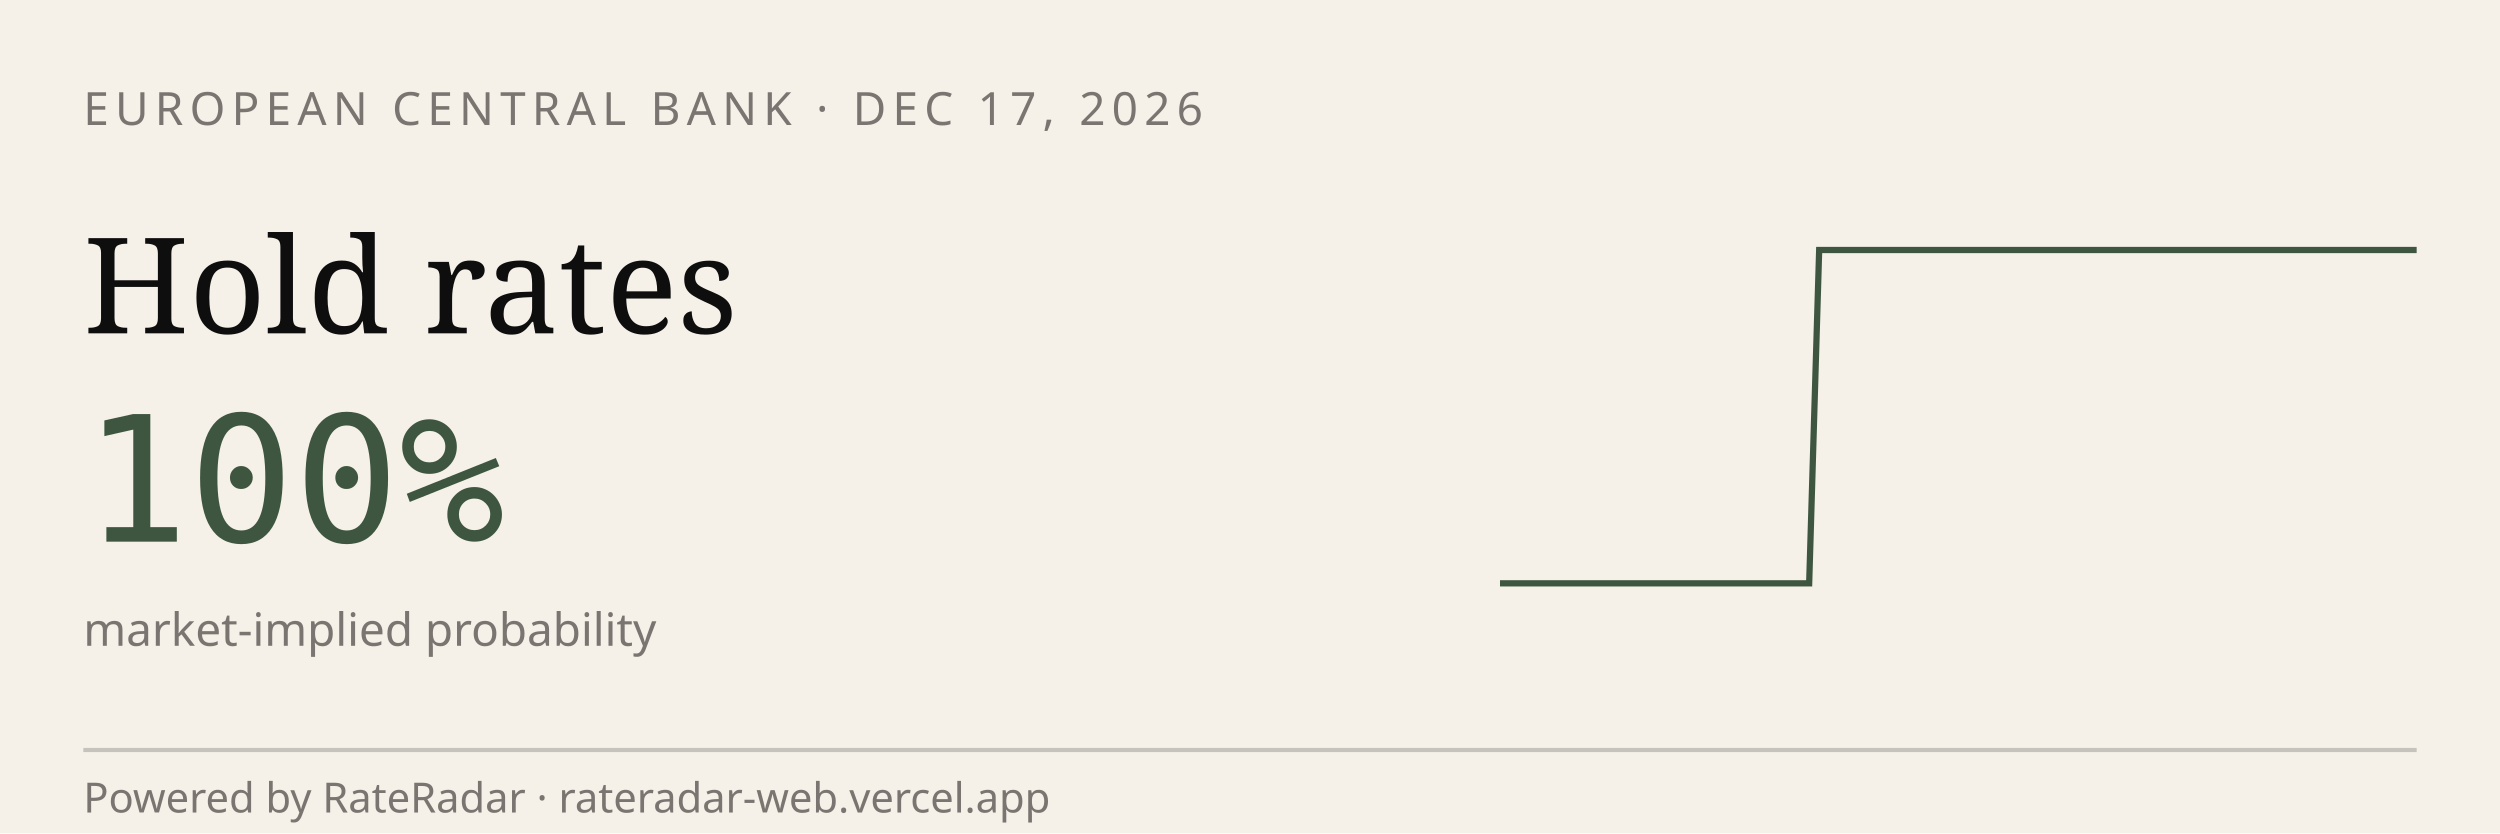
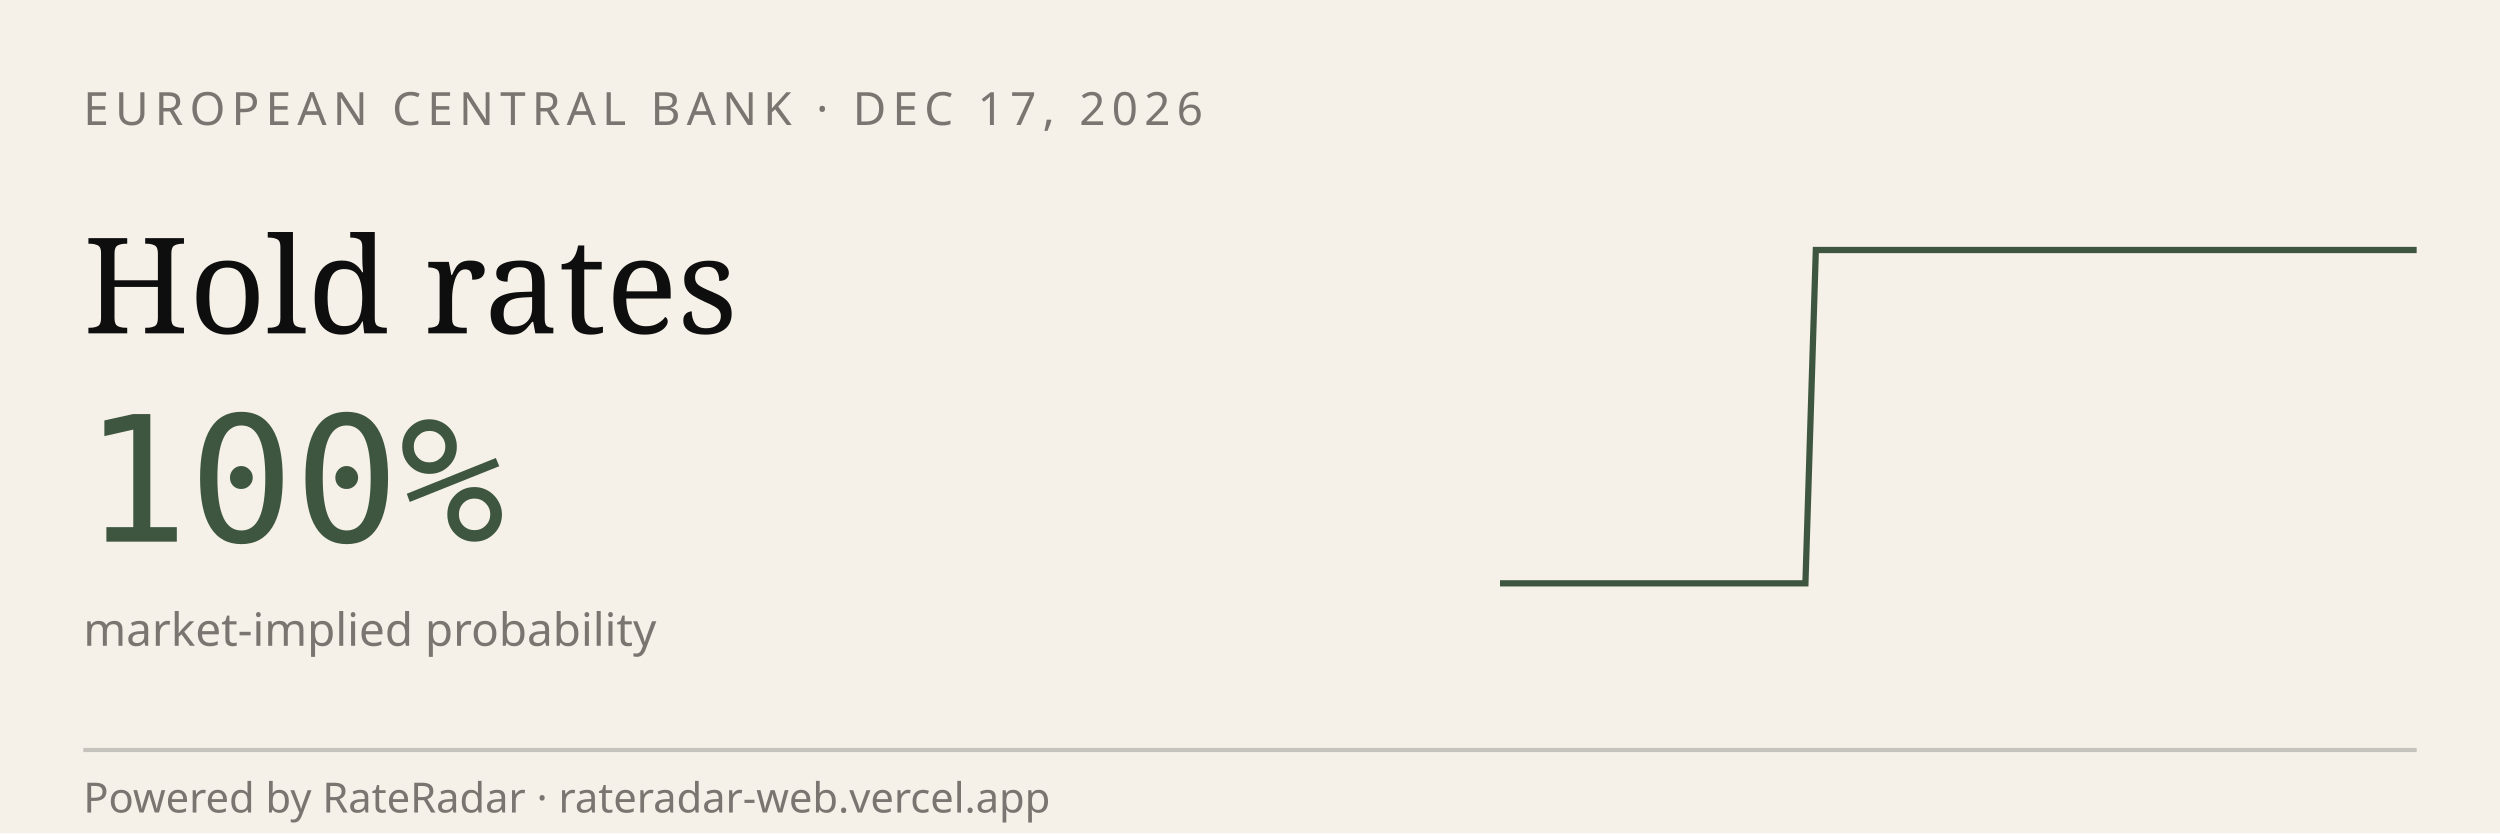
<svg xmlns="http://www.w3.org/2000/svg" viewBox="0 0 600 200" width="600" height="200" role="img" aria-label="RateRadar live odds for ECB 2026-12-17">
  <rect width="600" height="200" fill="#F5F1E8" />
  <text x="20" y="30" font-family="sans-serif" font-size="11" letter-spacing="1.5" fill="#7A7570">EUROPEAN CENTRAL BANK · DEC 17, 2026</text>
  <text x="20" y="80" font-family="Georgia, serif" font-size="32" fill="#0E0E0E">Hold rates</text>
  <text x="20" y="130" font-family="monospace" font-size="42" fill="#3E5640">100%</text>
  <text x="20" y="155" font-family="sans-serif" font-size="11" fill="#7A7570">market-implied probability</text>
-   <path d="M 360.0,140.0 L 362.5,140.0 L 364.9,140.0 L 367.4,140.0 L 369.9,140.0 L 372.4,140.0 L 374.8,140.0 L 377.3,140.0 L 379.8,140.0 L 382.2,140.0 L 384.7,140.0 L 387.2,140.0 L 389.7,140.0 L 392.1,140.0 L 394.6,140.0 L 397.1,140.0 L 399.6,140.0 L 402.0,140.0 L 404.5,140.0 L 407.0,140.0 L 409.4,140.0 L 411.9,140.0 L 414.4,140.0 L 416.9,140.0 L 419.3,140.0 L 421.8,140.0 L 424.3,140.0 L 426.7,140.0 L 429.2,140.0 L 431.7,140.0 L 434.2,140.0 L 436.6,60.0 L 439.1,60.0 L 441.6,60.0 L 444.0,60.0 L 446.5,60.0 L 449.0,60.0 L 451.5,60.0 L 453.9,60.0 L 456.4,60.0 L 458.9,60.0 L 461.3,60.0 L 463.8,60.0 L 466.3,60.0 L 468.8,60.0 L 471.2,60.0 L 473.7,60.0 L 476.2,60.0 L 478.7,60.0 L 481.1,60.0 L 483.6,60.0 L 486.1,60.0 L 488.5,60.0 L 491.0,60.0 L 493.5,60.0 L 496.0,60.0 L 498.4,60.0 L 500.9,60.0 L 503.4,60.0 L 505.8,60.0 L 508.3,60.0 L 510.8,60.0 L 513.3,60.0 L 515.7,60.0 L 518.2,60.0 L 520.7,60.0 L 523.1,60.0 L 525.6,60.0 L 528.1,60.0 L 530.6,60.0 L 533.0,60.0 L 535.5,60.0 L 538.0,60.0 L 540.4,60.0 L 542.9,60.0 L 545.4,60.0 L 547.9,60.0 L 550.3,60.0 L 552.8,60.0 L 555.3,60.0 L 557.8,60.0 L 560.2,60.0 L 562.7,60.0 L 565.2,60.0 L 567.6,60.0 L 570.1,60.0 L 572.6,60.0 L 575.1,60.0 L 577.5,60.0 L 580.0,60.0" stroke="#3E5640" stroke-width="1.5" fill="none" />
+   <path d="M 360.0,140.0 L 362.4,140.0 L 364.9,140.0 L 367.3,140.0 L 369.8,140.0 L 372.2,140.0 L 374.7,140.0 L 377.1,140.0 L 379.6,140.0 L 382.0,140.0 L 384.4,140.0 L 386.9,140.0 L 389.3,140.0 L 391.8,140.0 L 394.2,140.0 L 396.7,140.0 L 399.1,140.0 L 401.6,140.0 L 404.0,140.0 L 406.4,140.0 L 408.9,140.0 L 411.3,140.0 L 413.8,140.0 L 416.2,140.0 L 418.7,140.0 L 421.1,140.0 L 423.6,140.0 L 426.0,140.0 L 428.4,140.0 L 430.9,140.0 L 433.3,140.0 L 435.8,60.0 L 438.2,60.0 L 440.7,60.0 L 443.1,60.0 L 445.6,60.0 L 448.0,60.0 L 450.4,60.0 L 452.9,60.0 L 455.3,60.0 L 457.8,60.0 L 460.2,60.0 L 462.7,60.0 L 465.1,60.0 L 467.6,60.0 L 470.0,60.0 L 472.4,60.0 L 474.9,60.0 L 477.3,60.0 L 479.8,60.0 L 482.2,60.0 L 484.7,60.0 L 487.1,60.0 L 489.6,60.0 L 492.0,60.0 L 494.4,60.0 L 496.9,60.0 L 499.3,60.0 L 501.8,60.0 L 504.2,60.0 L 506.7,60.0 L 509.1,60.0 L 511.6,60.0 L 514.0,60.0 L 516.4,60.0 L 518.9,60.0 L 521.3,60.0 L 523.8,60.0 L 526.2,60.0 L 528.7,60.0 L 531.1,60.0 L 533.6,60.0 L 536.0,60.0 L 538.4,60.0 L 540.9,60.0 L 543.3,60.0 L 545.8,60.0 L 548.2,60.0 L 550.7,60.0 L 553.1,60.0 L 555.6,60.0 L 558.0,60.0 L 560.4,60.0 L 562.9,60.0 L 565.3,60.0 L 567.8,60.0 L 570.2,60.0 L 572.7,60.0 L 575.1,60.0 L 577.6,60.0 L 580.0,60.0" stroke="#3E5640" stroke-width="1.5" fill="none" />
  <line x1="20" y1="180" x2="580" y2="180" stroke="#0E0E0E33" />
  <text x="20" y="195" font-family="sans-serif" font-size="10" fill="#7A7570">Powered by RateRadar · rateradar-web.vercel.app</text>
</svg>
